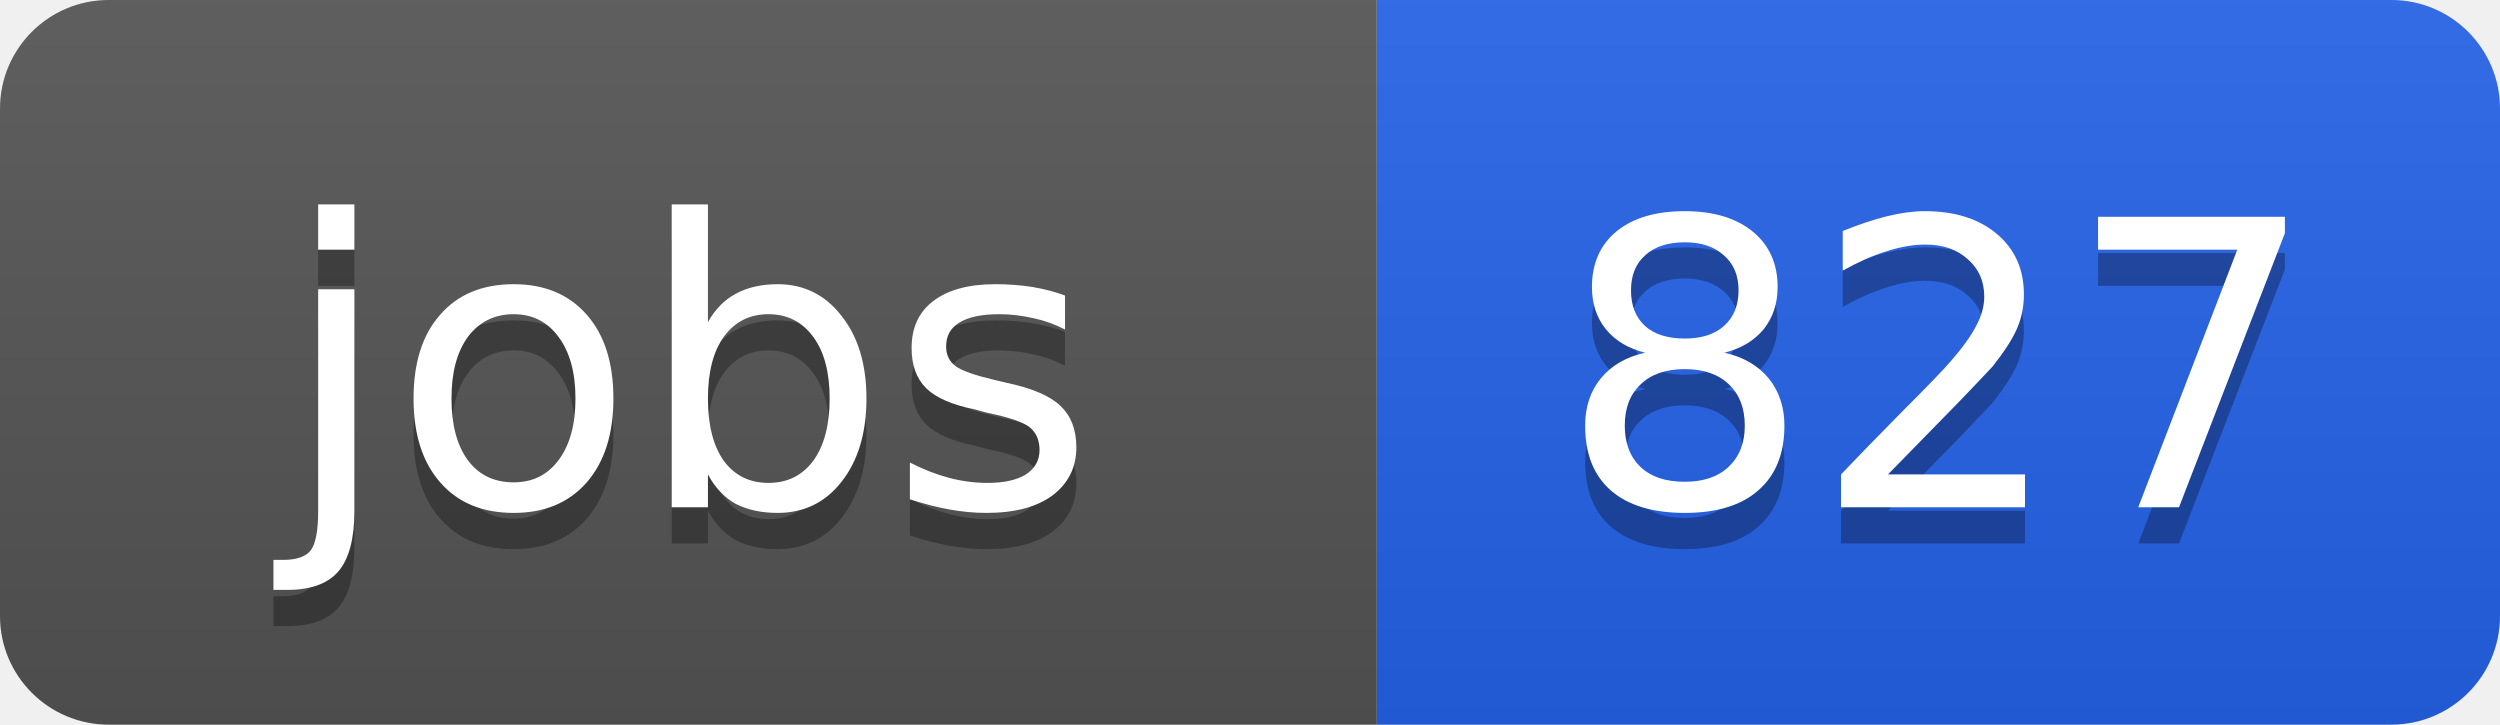
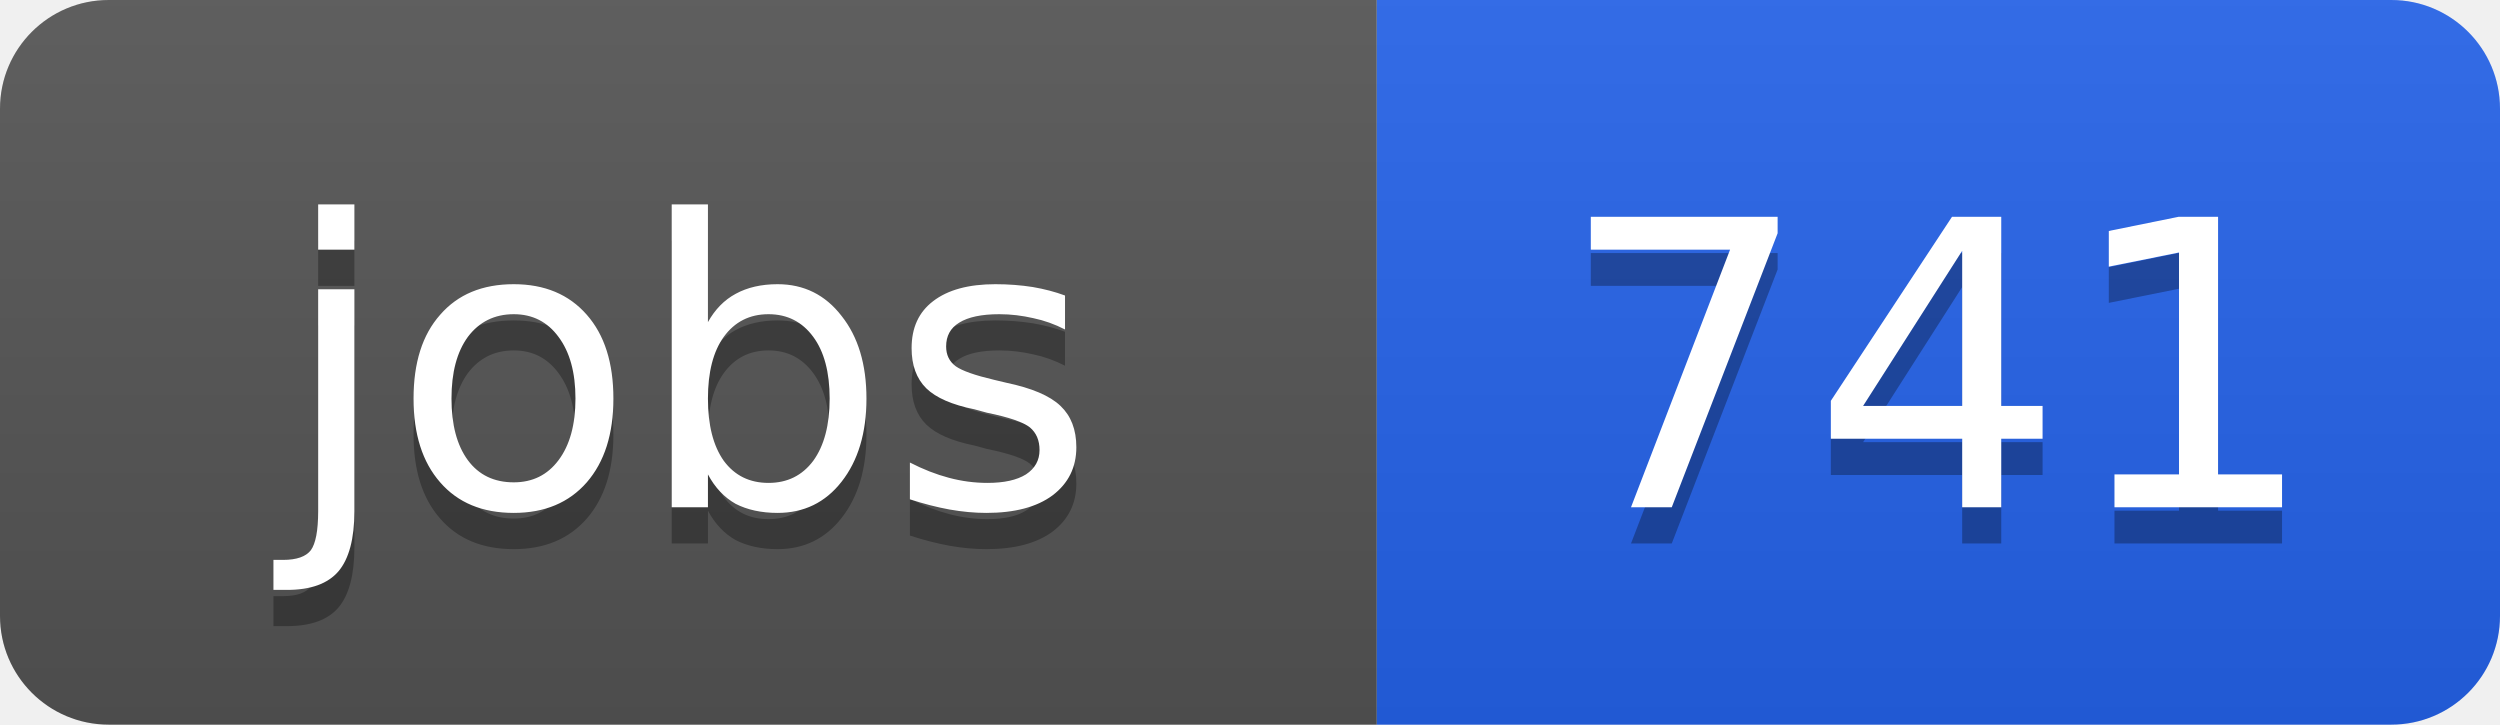
<svg xmlns="http://www.w3.org/2000/svg" width="69" height="20">
  <linearGradient id="b" x2="0" y2="100%">
    <stop offset="0" stop-color="#bbb" stop-opacity=".1" />
    <stop offset="1" stop-opacity=".1" />
  </linearGradient>
  <clipPath id="a">
    <rect width="69" height="20" rx="3" fill="#fff" />
  </clipPath>
  <g clip-path="url(#a)">
    <path fill="#555" d="M0 0h38v20H0z" />
    <path fill="#2563eb" d="M38 0h31v20H38z" />
    <path fill="url(#b)" d="M0 0h69v20H0z" />
  </g>
  <g fill="#fff" text-anchor="middle" font-family="DejaVu Sans,Verdana,Geneva,sans-serif" font-size="11">
    <text x="19" y="15" fill="#010101" fill-opacity=".3">jobs</text>
    <text x="19" y="14">jobs</text>
-     <text x="53.5" y="15" fill="#010101" fill-opacity=".3">827</text>
-     <text x="53.5" y="14">827</text>
+     <text x="53.5" y="15" fill="#010101" fill-opacity=".3">741</text>
+     <text x="53.5" y="14">741</text>
  </g>
</svg>
